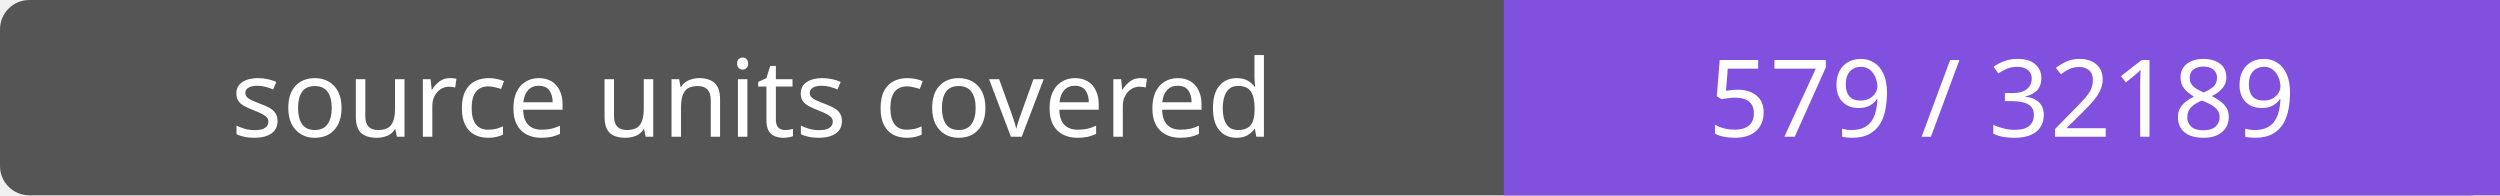
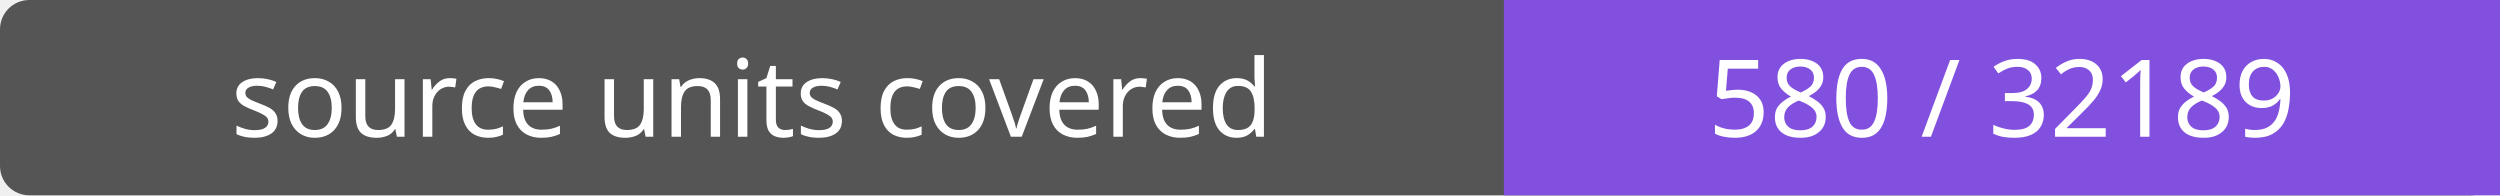
- <svg xmlns="http://www.w3.org/2000/svg" width="256" height="20" role="img" aria-label="source units covered: 579 / 32189">
+ <svg xmlns="http://www.w3.org/2000/svg" width="256" height="20" role="img" aria-label="source units covered: 580 / 32189">
  <rect width="256" height="20" rx="3" fill="#555" />
  <path fill="#8250df" d="M154 0h102v20H154z" />
  <g fill="#fff" text-anchor="middle" font-family="Verdana,sans-serif" font-size="11">
    <text x="77.0" y="14">source units covered</text>
-     <text x="205.0" y="14">579 / 32189</text>
+     <text x="205.0" y="14">580 / 32189</text>
  </g>
</svg>
